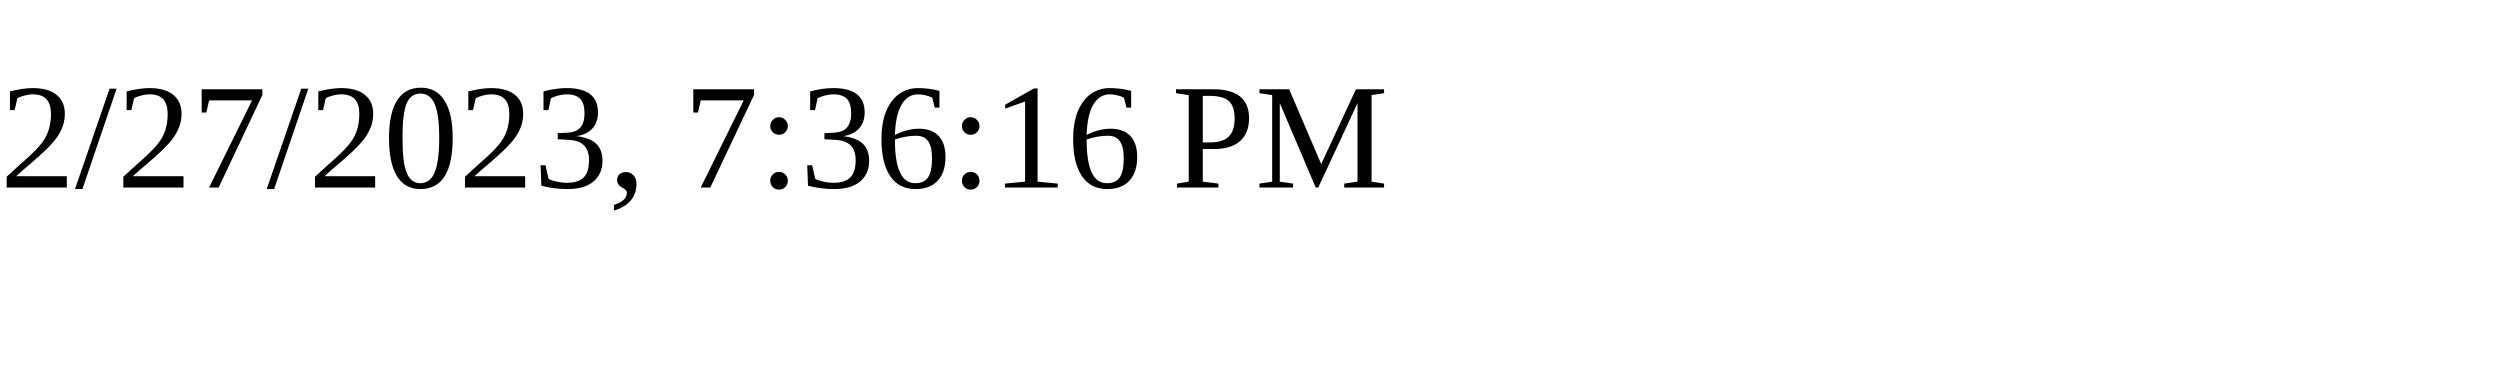
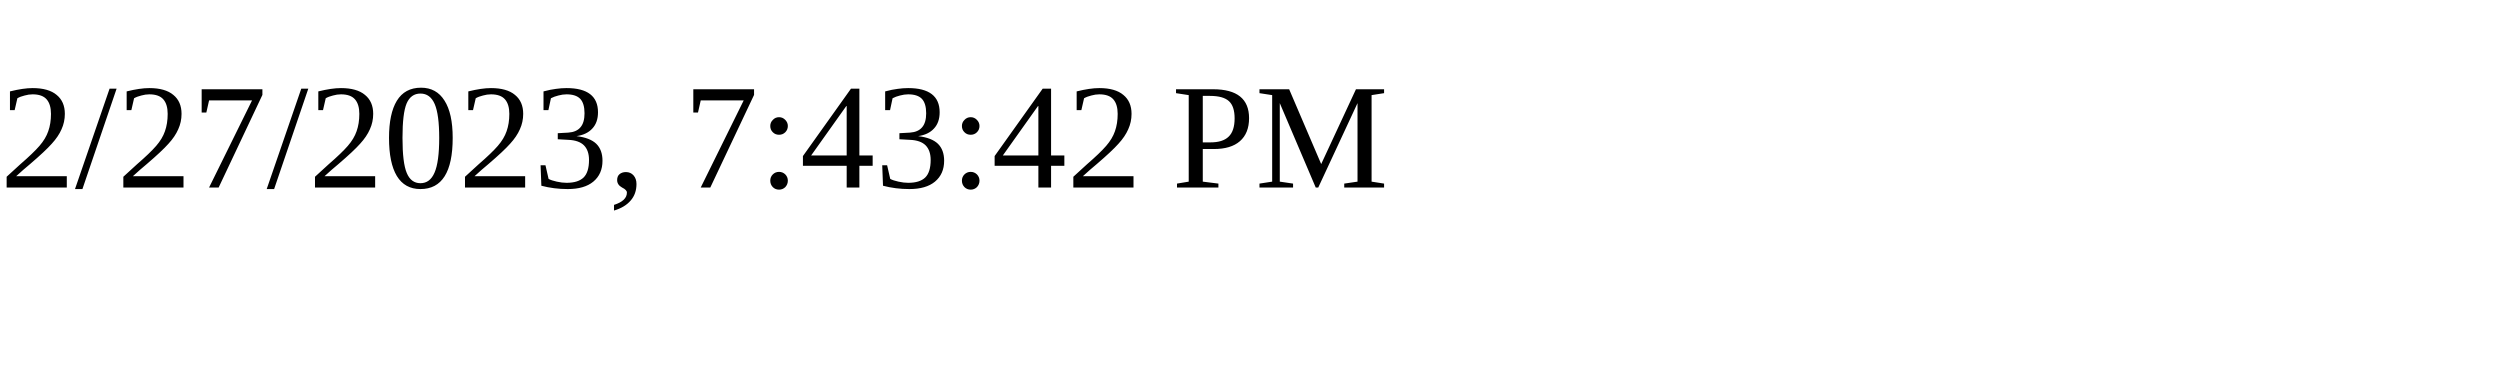
<svg xmlns="http://www.w3.org/2000/svg" height="30" width="200">
-   <text x="0" y="15">2/27/2023, 7:36:16 PM</text>
+   <text x="0" y="15">2/27/2023, 7:43:42 PM</text>
</svg>
